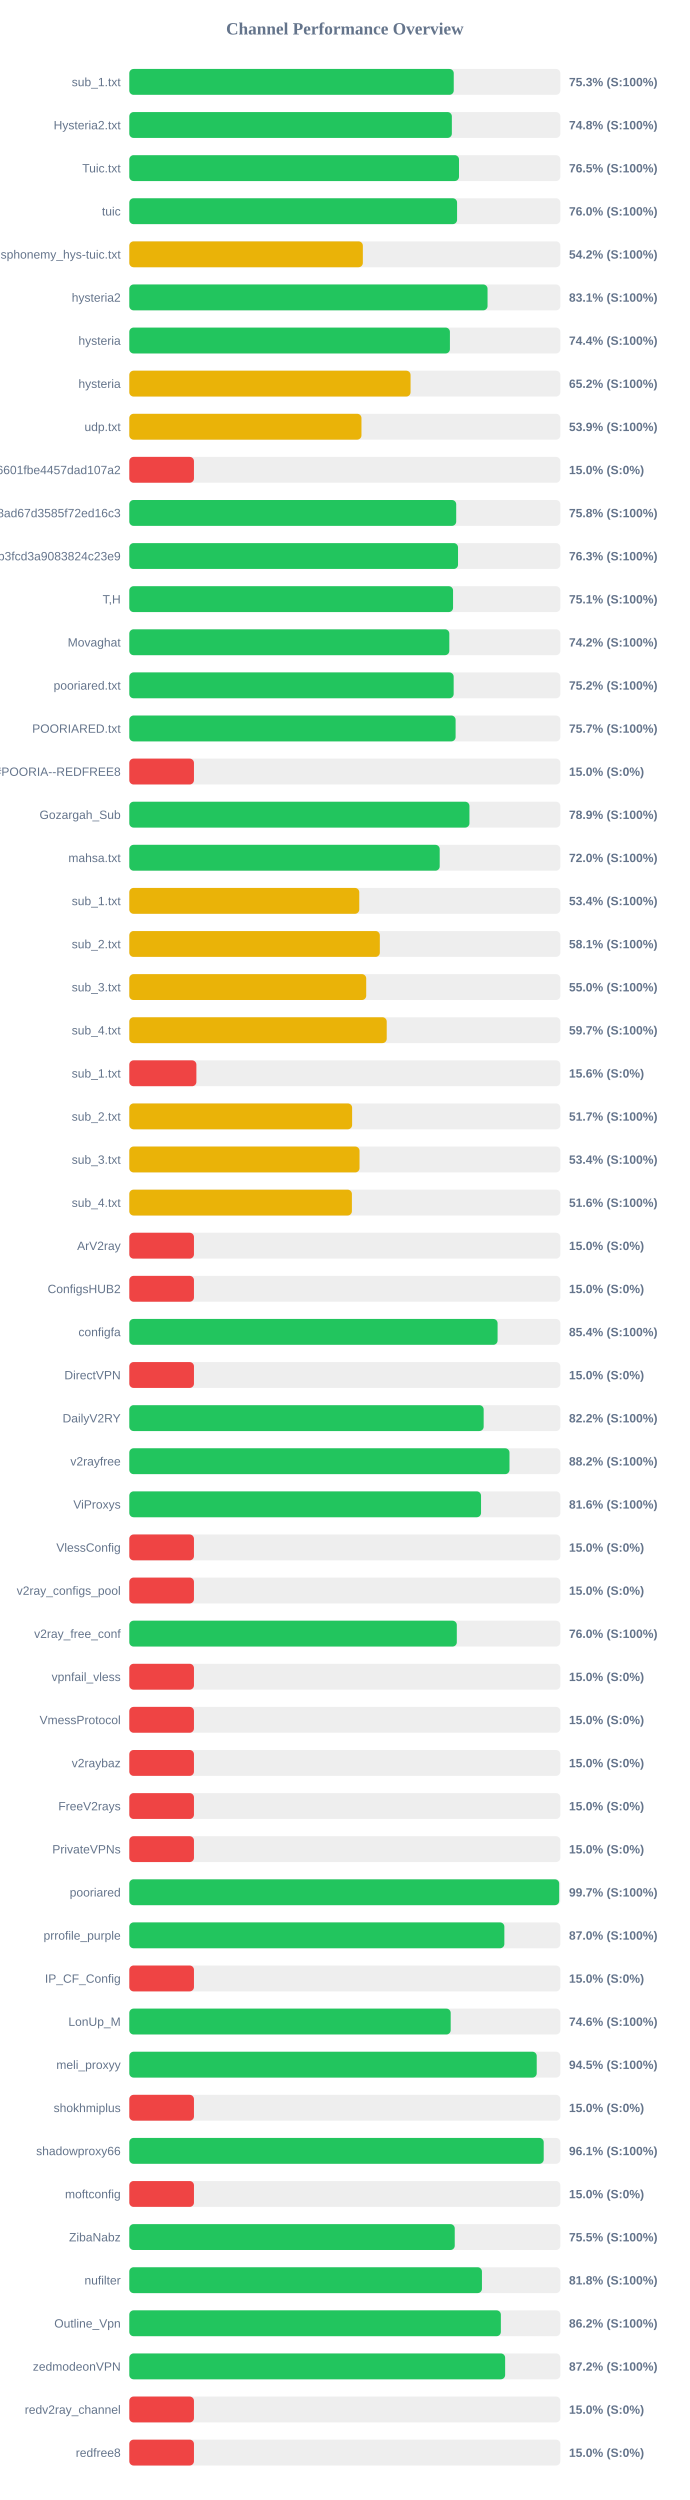
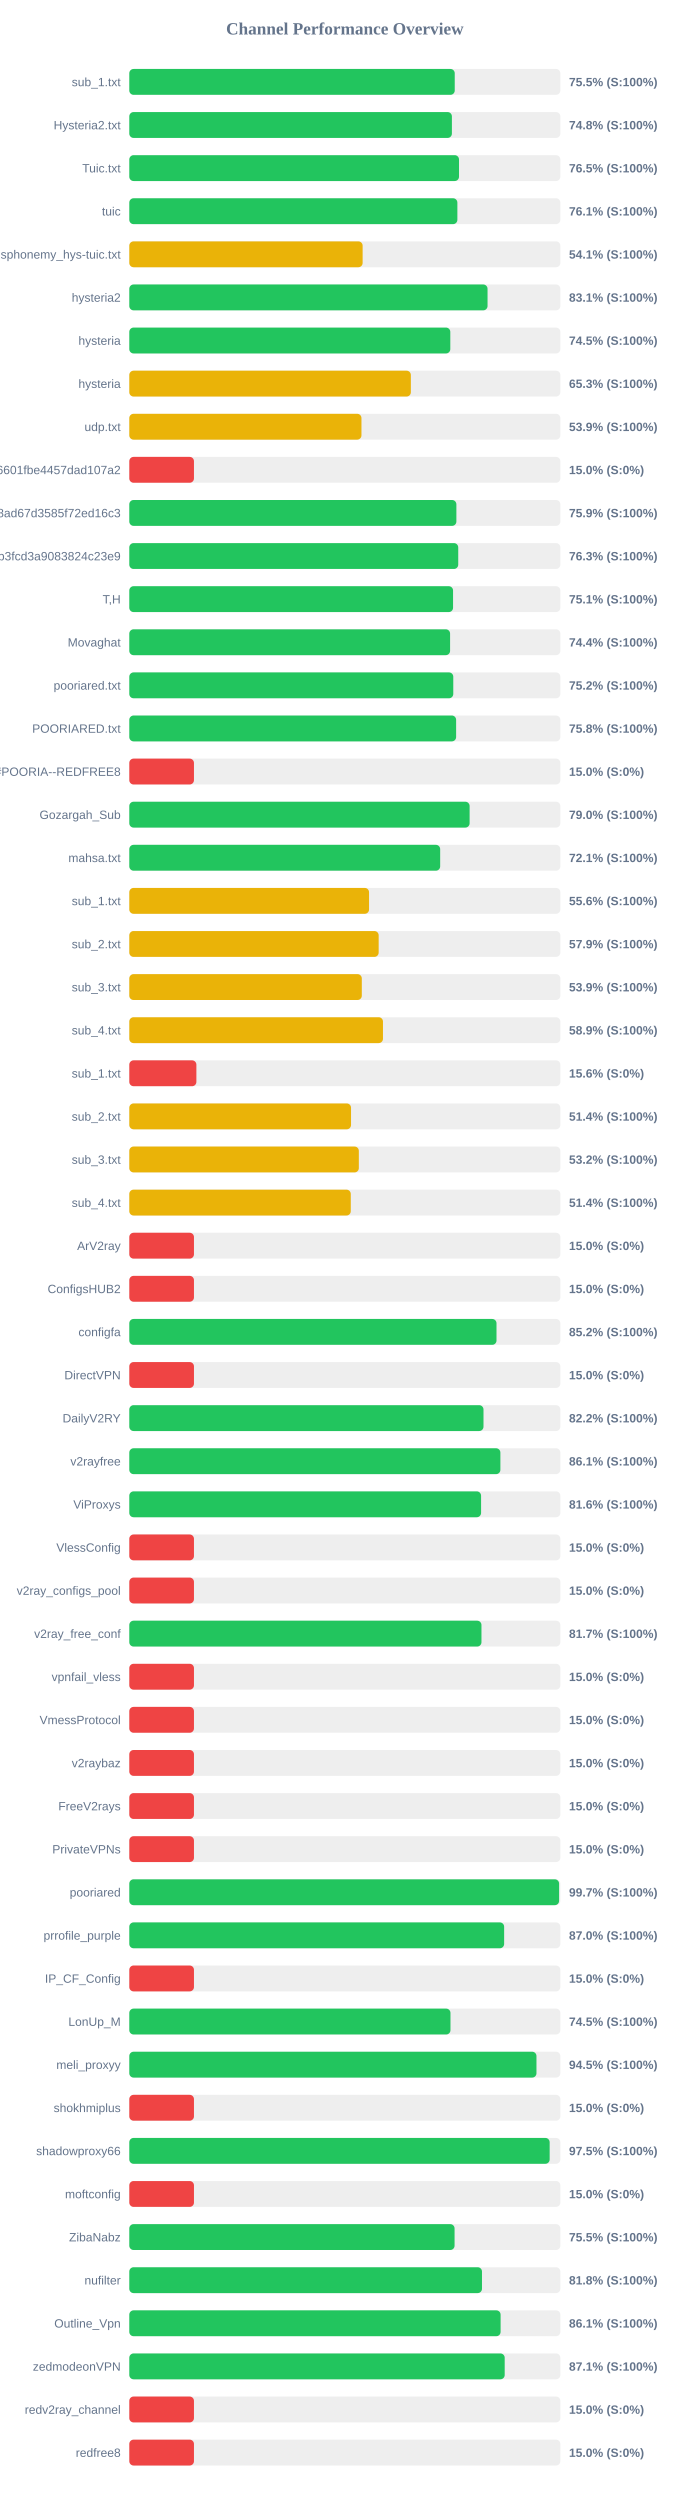
<svg xmlns="http://www.w3.org/2000/svg" width="800" height="2900" version="1.1">
  <style>
        .row { font: 14px Arial; fill: #64748b; }
        .score { font: bold 14px Arial; fill: #64748b; }
    </style>
  <text x="400" y="40" text-anchor="middle" font-size="20px" font-weight="bold" fill="#64748b">Channel Performance Overview</text>
  <rect x="150" y="80" width="500" height="30" fill="#eee" rx="5" />
-   <rect x="150" y="80" width="376.35" height="30" fill="#22c55e" rx="5" />
+   <rect x="150" y="80" width="377.5" height="30" fill="#22c55e" rx="5" />
  <text x="140" y="100" text-anchor="end" class="row">sub_1.txt</text>
-   <text x="660" y="100" text-anchor="start" class="score">75.3% (S:100%)</text>
+   <text x="660" y="100" text-anchor="start" class="score">75.5% (S:100%)</text>
  <rect x="150" y="130" width="500" height="30" fill="#eee" rx="5" />
-   <rect x="150" y="130" width="374.15" height="30" fill="#22c55e" rx="5" />
+   <rect x="150" y="130" width="374.2" height="30" fill="#22c55e" rx="5" />
  <text x="140" y="150" text-anchor="end" class="row">Hysteria2.txt</text>
  <text x="660" y="150" text-anchor="start" class="score">74.8% (S:100%)</text>
  <rect x="150" y="180" width="500" height="30" fill="#eee" rx="5" />
  <rect x="150" y="180" width="382.45" height="30" fill="#22c55e" rx="5" />
  <text x="140" y="200" text-anchor="end" class="row">Tuic.txt</text>
  <text x="660" y="200" text-anchor="start" class="score">76.5% (S:100%)</text>
  <rect x="150" y="230" width="500" height="30" fill="#eee" rx="5" />
-   <rect x="150" y="230" width="380.2" height="30" fill="#22c55e" rx="5" />
+   <rect x="150" y="230" width="380.55" height="30" fill="#22c55e" rx="5" />
  <text x="140" y="250" text-anchor="end" class="row">tuic</text>
-   <text x="660" y="250" text-anchor="start" class="score">76.0% (S:100%)</text>
+   <text x="660" y="250" text-anchor="start" class="score">76.1% (S:100%)</text>
  <rect x="150" y="280" width="500" height="30" fill="#eee" rx="5" />
-   <rect x="150" y="280" width="270.9" height="30" fill="#eab308" rx="5" />
+   <rect x="150" y="280" width="270.65" height="30" fill="#eab308" rx="5" />
  <text x="140" y="300" text-anchor="end" class="row">ndsphonemy_hys-tuic.txt</text>
-   <text x="660" y="300" text-anchor="start" class="score">54.2% (S:100%)</text>
+   <text x="660" y="300" text-anchor="start" class="score">54.1% (S:100%)</text>
  <rect x="150" y="330" width="500" height="30" fill="#eee" rx="5" />
  <rect x="150" y="330" width="415.55" height="30" fill="#22c55e" rx="5" />
  <text x="140" y="350" text-anchor="end" class="row">hysteria2</text>
  <text x="660" y="350" text-anchor="start" class="score">83.1% (S:100%)</text>
  <rect x="150" y="380" width="500" height="30" fill="#eee" rx="5" />
-   <rect x="150" y="380" width="371.9" height="30" fill="#22c55e" rx="5" />
+   <rect x="150" y="380" width="372.35" height="30" fill="#22c55e" rx="5" />
  <text x="140" y="400" text-anchor="end" class="row">hysteria</text>
-   <text x="660" y="400" text-anchor="start" class="score">74.4% (S:100%)</text>
+   <text x="660" y="400" text-anchor="start" class="score">74.5% (S:100%)</text>
  <rect x="150" y="430" width="500" height="30" fill="#eee" rx="5" />
-   <rect x="150" y="430" width="326.25" height="30" fill="#eab308" rx="5" />
+   <rect x="150" y="430" width="326.6" height="30" fill="#eab308" rx="5" />
  <text x="140" y="450" text-anchor="end" class="row">hysteria</text>
-   <text x="660" y="450" text-anchor="start" class="score">65.2% (S:100%)</text>
+   <text x="660" y="450" text-anchor="start" class="score">65.3% (S:100%)</text>
  <rect x="150" y="480" width="500" height="30" fill="#eee" rx="5" />
  <rect x="150" y="480" width="269.3" height="30" fill="#eab308" rx="5" />
  <text x="140" y="500" text-anchor="end" class="row">udp.txt</text>
  <text x="660" y="500" text-anchor="start" class="score">53.9% (S:100%)</text>
  <rect x="150" y="530" width="500" height="30" fill="#eee" rx="5" />
  <rect x="150" y="530" width="75.0" height="30" fill="#ef4444" rx="5" />
  <text x="140" y="550" text-anchor="end" class="row">6ca22ad3b96aa6601fbe4457dad107a2</text>
  <text x="660" y="550" text-anchor="start" class="score">15.0% (S:0%)</text>
  <rect x="150" y="580" width="500" height="30" fill="#eee" rx="5" />
-   <rect x="150" y="580" width="379.2" height="30" fill="#22c55e" rx="5" />
+   <rect x="150" y="580" width="379.4" height="30" fill="#22c55e" rx="5" />
  <text x="140" y="600" text-anchor="end" class="row">d2ddf60933dd08ad67d3585f72ed16c3</text>
-   <text x="660" y="600" text-anchor="start" class="score">75.8% (S:100%)</text>
+   <text x="660" y="600" text-anchor="start" class="score">75.9% (S:100%)</text>
  <rect x="150" y="630" width="500" height="30" fill="#eee" rx="5" />
-   <rect x="150" y="630" width="381.3" height="30" fill="#22c55e" rx="5" />
+   <rect x="150" y="630" width="381.55" height="30" fill="#22c55e" rx="5" />
  <text x="140" y="650" text-anchor="end" class="row">subscribe?token=8bc38a0c131e9b3fcd3a9083824c23e9</text>
  <text x="660" y="650" text-anchor="start" class="score">76.3% (S:100%)</text>
  <rect x="150" y="680" width="500" height="30" fill="#eee" rx="5" />
  <rect x="150" y="680" width="375.55" height="30" fill="#22c55e" rx="5" />
  <text x="140" y="700" text-anchor="end" class="row">T,H</text>
  <text x="660" y="700" text-anchor="start" class="score">75.1% (S:100%)</text>
  <rect x="150" y="730" width="500" height="30" fill="#eee" rx="5" />
-   <rect x="150" y="730" width="371.2" height="30" fill="#22c55e" rx="5" />
+   <rect x="150" y="730" width="372.1" height="30" fill="#22c55e" rx="5" />
  <text x="140" y="750" text-anchor="end" class="row">Movaghat</text>
-   <text x="660" y="750" text-anchor="start" class="score">74.2% (S:100%)</text>
+   <text x="660" y="750" text-anchor="start" class="score">74.4% (S:100%)</text>
  <rect x="150" y="780" width="500" height="30" fill="#eee" rx="5" />
-   <rect x="150" y="780" width="376.25" height="30" fill="#22c55e" rx="5" />
+   <rect x="150" y="780" width="375.8" height="30" fill="#22c55e" rx="5" />
  <text x="140" y="800" text-anchor="end" class="row">pooriared.txt</text>
  <text x="660" y="800" text-anchor="start" class="score">75.2% (S:100%)</text>
  <rect x="150" y="830" width="500" height="30" fill="#eee" rx="5" />
-   <rect x="150" y="830" width="378.5" height="30" fill="#22c55e" rx="5" />
+   <rect x="150" y="830" width="379.1" height="30" fill="#22c55e" rx="5" />
  <text x="140" y="850" text-anchor="end" class="row">POORIARED.txt</text>
-   <text x="660" y="850" text-anchor="start" class="score">75.7% (S:100%)</text>
+   <text x="660" y="850" text-anchor="start" class="score">75.8% (S:100%)</text>
  <rect x="150" y="880" width="500" height="30" fill="#eee" rx="5" />
  <rect x="150" y="880" width="75.0" height="30" fill="#ef4444" rx="5" />
  <text x="140" y="900" text-anchor="end" class="row">POORIA--REDFREE8.txt#POORIA--REDFREE8</text>
  <text x="660" y="900" text-anchor="start" class="score">15.0% (S:0%)</text>
  <rect x="150" y="930" width="500" height="30" fill="#eee" rx="5" />
-   <rect x="150" y="930" width="394.55" height="30" fill="#22c55e" rx="5" />
+   <rect x="150" y="930" width="394.75" height="30" fill="#22c55e" rx="5" />
  <text x="140" y="950" text-anchor="end" class="row">Gozargah_Sub</text>
-   <text x="660" y="950" text-anchor="start" class="score">78.9% (S:100%)</text>
+   <text x="660" y="950" text-anchor="start" class="score">79.0% (S:100%)</text>
  <rect x="150" y="980" width="500" height="30" fill="#eee" rx="5" />
-   <rect x="150" y="980" width="360.05" height="30" fill="#22c55e" rx="5" />
+   <rect x="150" y="980" width="360.6" height="30" fill="#22c55e" rx="5" />
  <text x="140" y="1000" text-anchor="end" class="row">mahsa.txt</text>
-   <text x="660" y="1000" text-anchor="start" class="score">72.0% (S:100%)</text>
+   <text x="660" y="1000" text-anchor="start" class="score">72.1% (S:100%)</text>
  <rect x="150" y="1030" width="500" height="30" fill="#eee" rx="5" />
-   <rect x="150" y="1030" width="266.75" height="30" fill="#eab308" rx="5" />
+   <rect x="150" y="1030" width="278.1" height="30" fill="#eab308" rx="5" />
  <text x="140" y="1050" text-anchor="end" class="row">sub_1.txt</text>
-   <text x="660" y="1050" text-anchor="start" class="score">53.4% (S:100%)</text>
+   <text x="660" y="1050" text-anchor="start" class="score">55.6% (S:100%)</text>
  <rect x="150" y="1080" width="500" height="30" fill="#eee" rx="5" />
-   <rect x="150" y="1080" width="290.6" height="30" fill="#eab308" rx="5" />
+   <rect x="150" y="1080" width="289.25" height="30" fill="#eab308" rx="5" />
  <text x="140" y="1100" text-anchor="end" class="row">sub_2.txt</text>
-   <text x="660" y="1100" text-anchor="start" class="score">58.1% (S:100%)</text>
+   <text x="660" y="1100" text-anchor="start" class="score">57.9% (S:100%)</text>
  <rect x="150" y="1130" width="500" height="30" fill="#eee" rx="5" />
-   <rect x="150" y="1130" width="274.8" height="30" fill="#eab308" rx="5" />
+   <rect x="150" y="1130" width="269.7" height="30" fill="#eab308" rx="5" />
  <text x="140" y="1150" text-anchor="end" class="row">sub_3.txt</text>
-   <text x="660" y="1150" text-anchor="start" class="score">55.0% (S:100%)</text>
+   <text x="660" y="1150" text-anchor="start" class="score">53.9% (S:100%)</text>
  <rect x="150" y="1180" width="500" height="30" fill="#eee" rx="5" />
-   <rect x="150" y="1180" width="298.6" height="30" fill="#eab308" rx="5" />
+   <rect x="150" y="1180" width="294.25" height="30" fill="#eab308" rx="5" />
  <text x="140" y="1200" text-anchor="end" class="row">sub_4.txt</text>
-   <text x="660" y="1200" text-anchor="start" class="score">59.7% (S:100%)</text>
+   <text x="660" y="1200" text-anchor="start" class="score">58.9% (S:100%)</text>
  <rect x="150" y="1230" width="500" height="30" fill="#eee" rx="5" />
  <rect x="150" y="1230" width="77.8" height="30" fill="#ef4444" rx="5" />
  <text x="140" y="1250" text-anchor="end" class="row">sub_1.txt</text>
  <text x="660" y="1250" text-anchor="start" class="score">15.6% (S:0%)</text>
  <rect x="150" y="1280" width="500" height="30" fill="#eee" rx="5" />
-   <rect x="150" y="1280" width="258.45" height="30" fill="#eab308" rx="5" />
+   <rect x="150" y="1280" width="257.2" height="30" fill="#eab308" rx="5" />
  <text x="140" y="1300" text-anchor="end" class="row">sub_2.txt</text>
-   <text x="660" y="1300" text-anchor="start" class="score">51.7% (S:100%)</text>
+   <text x="660" y="1300" text-anchor="start" class="score">51.4% (S:100%)</text>
  <rect x="150" y="1330" width="500" height="30" fill="#eee" rx="5" />
-   <rect x="150" y="1330" width="267.05" height="30" fill="#eab308" rx="5" />
+   <rect x="150" y="1330" width="266.25" height="30" fill="#eab308" rx="5" />
  <text x="140" y="1350" text-anchor="end" class="row">sub_3.txt</text>
-   <text x="660" y="1350" text-anchor="start" class="score">53.4% (S:100%)</text>
+   <text x="660" y="1350" text-anchor="start" class="score">53.2% (S:100%)</text>
  <rect x="150" y="1380" width="500" height="30" fill="#eee" rx="5" />
-   <rect x="150" y="1380" width="258.2" height="30" fill="#eab308" rx="5" />
+   <rect x="150" y="1380" width="256.9" height="30" fill="#eab308" rx="5" />
  <text x="140" y="1400" text-anchor="end" class="row">sub_4.txt</text>
-   <text x="660" y="1400" text-anchor="start" class="score">51.6% (S:100%)</text>
+   <text x="660" y="1400" text-anchor="start" class="score">51.4% (S:100%)</text>
  <rect x="150" y="1430" width="500" height="30" fill="#eee" rx="5" />
  <rect x="150" y="1430" width="75.0" height="30" fill="#ef4444" rx="5" />
  <text x="140" y="1450" text-anchor="end" class="row">ArV2ray</text>
  <text x="660" y="1450" text-anchor="start" class="score">15.0% (S:0%)</text>
  <rect x="150" y="1480" width="500" height="30" fill="#eee" rx="5" />
  <rect x="150" y="1480" width="75.0" height="30" fill="#ef4444" rx="5" />
  <text x="140" y="1500" text-anchor="end" class="row">ConfigsHUB2</text>
  <text x="660" y="1500" text-anchor="start" class="score">15.0% (S:0%)</text>
  <rect x="150" y="1530" width="500" height="30" fill="#eee" rx="5" />
-   <rect x="150" y="1530" width="427.2" height="30" fill="#22c55e" rx="5" />
+   <rect x="150" y="1530" width="425.95" height="30" fill="#22c55e" rx="5" />
  <text x="140" y="1550" text-anchor="end" class="row">configfa</text>
-   <text x="660" y="1550" text-anchor="start" class="score">85.4% (S:100%)</text>
+   <text x="660" y="1550" text-anchor="start" class="score">85.2% (S:100%)</text>
  <rect x="150" y="1580" width="500" height="30" fill="#eee" rx="5" />
  <rect x="150" y="1580" width="75.0" height="30" fill="#ef4444" rx="5" />
  <text x="140" y="1600" text-anchor="end" class="row">DirectVPN</text>
  <text x="660" y="1600" text-anchor="start" class="score">15.0% (S:0%)</text>
  <rect x="150" y="1630" width="500" height="30" fill="#eee" rx="5" />
-   <rect x="150" y="1630" width="411.05" height="30" fill="#22c55e" rx="5" />
+   <rect x="150" y="1630" width="410.85" height="30" fill="#22c55e" rx="5" />
  <text x="140" y="1650" text-anchor="end" class="row">DailyV2RY</text>
  <text x="660" y="1650" text-anchor="start" class="score">82.2% (S:100%)</text>
  <rect x="150" y="1680" width="500" height="30" fill="#eee" rx="5" />
-   <rect x="150" y="1680" width="441.0" height="30" fill="#22c55e" rx="5" />
+   <rect x="150" y="1680" width="430.45" height="30" fill="#22c55e" rx="5" />
  <text x="140" y="1700" text-anchor="end" class="row">v2rayfree</text>
-   <text x="660" y="1700" text-anchor="start" class="score">88.2% (S:100%)</text>
+   <text x="660" y="1700" text-anchor="start" class="score">86.1% (S:100%)</text>
  <rect x="150" y="1730" width="500" height="30" fill="#eee" rx="5" />
-   <rect x="150" y="1730" width="408.0" height="30" fill="#22c55e" rx="5" />
+   <rect x="150" y="1730" width="408.05" height="30" fill="#22c55e" rx="5" />
  <text x="140" y="1750" text-anchor="end" class="row">ViProxys</text>
  <text x="660" y="1750" text-anchor="start" class="score">81.6% (S:100%)</text>
  <rect x="150" y="1780" width="500" height="30" fill="#eee" rx="5" />
  <rect x="150" y="1780" width="75.0" height="30" fill="#ef4444" rx="5" />
  <text x="140" y="1800" text-anchor="end" class="row">VlessConfig</text>
  <text x="660" y="1800" text-anchor="start" class="score">15.0% (S:0%)</text>
  <rect x="150" y="1830" width="500" height="30" fill="#eee" rx="5" />
  <rect x="150" y="1830" width="75.0" height="30" fill="#ef4444" rx="5" />
  <text x="140" y="1850" text-anchor="end" class="row">v2ray_configs_pool</text>
  <text x="660" y="1850" text-anchor="start" class="score">15.0% (S:0%)</text>
  <rect x="150" y="1880" width="500" height="30" fill="#eee" rx="5" />
-   <rect x="150" y="1880" width="379.9" height="30" fill="#22c55e" rx="5" />
+   <rect x="150" y="1880" width="408.5" height="30" fill="#22c55e" rx="5" />
  <text x="140" y="1900" text-anchor="end" class="row">v2ray_free_conf</text>
-   <text x="660" y="1900" text-anchor="start" class="score">76.0% (S:100%)</text>
+   <text x="660" y="1900" text-anchor="start" class="score">81.7% (S:100%)</text>
  <rect x="150" y="1930" width="500" height="30" fill="#eee" rx="5" />
  <rect x="150" y="1930" width="75.0" height="30" fill="#ef4444" rx="5" />
  <text x="140" y="1950" text-anchor="end" class="row">vpnfail_vless</text>
  <text x="660" y="1950" text-anchor="start" class="score">15.0% (S:0%)</text>
  <rect x="150" y="1980" width="500" height="30" fill="#eee" rx="5" />
  <rect x="150" y="1980" width="75.0" height="30" fill="#ef4444" rx="5" />
  <text x="140" y="2000" text-anchor="end" class="row">VmessProtocol</text>
  <text x="660" y="2000" text-anchor="start" class="score">15.0% (S:0%)</text>
  <rect x="150" y="2030" width="500" height="30" fill="#eee" rx="5" />
  <rect x="150" y="2030" width="75.0" height="30" fill="#ef4444" rx="5" />
  <text x="140" y="2050" text-anchor="end" class="row">v2raybaz</text>
  <text x="660" y="2050" text-anchor="start" class="score">15.0% (S:0%)</text>
  <rect x="150" y="2080" width="500" height="30" fill="#eee" rx="5" />
  <rect x="150" y="2080" width="75.0" height="30" fill="#ef4444" rx="5" />
  <text x="140" y="2100" text-anchor="end" class="row">FreeV2rays</text>
  <text x="660" y="2100" text-anchor="start" class="score">15.0% (S:0%)</text>
  <rect x="150" y="2130" width="500" height="30" fill="#eee" rx="5" />
  <rect x="150" y="2130" width="75.0" height="30" fill="#ef4444" rx="5" />
  <text x="140" y="2150" text-anchor="end" class="row">PrivateVPNs</text>
  <text x="660" y="2150" text-anchor="start" class="score">15.0% (S:0%)</text>
  <rect x="150" y="2180" width="500" height="30" fill="#eee" rx="5" />
-   <rect x="150" y="2180" width="498.65" height="30" fill="#22c55e" rx="5" />
+   <rect x="150" y="2180" width="498.55" height="30" fill="#22c55e" rx="5" />
  <text x="140" y="2200" text-anchor="end" class="row">pooriared</text>
  <text x="660" y="2200" text-anchor="start" class="score">99.7% (S:100%)</text>
  <rect x="150" y="2230" width="500" height="30" fill="#eee" rx="5" />
-   <rect x="150" y="2230" width="435.05" height="30" fill="#22c55e" rx="5" />
+   <rect x="150" y="2230" width="434.8" height="30" fill="#22c55e" rx="5" />
  <text x="140" y="2250" text-anchor="end" class="row">prrofile_purple</text>
  <text x="660" y="2250" text-anchor="start" class="score">87.0% (S:100%)</text>
  <rect x="150" y="2280" width="500" height="30" fill="#eee" rx="5" />
  <rect x="150" y="2280" width="75.0" height="30" fill="#ef4444" rx="5" />
  <text x="140" y="2300" text-anchor="end" class="row">IP_CF_Config</text>
  <text x="660" y="2300" text-anchor="start" class="score">15.0% (S:0%)</text>
  <rect x="150" y="2330" width="500" height="30" fill="#eee" rx="5" />
-   <rect x="150" y="2330" width="372.8" height="30" fill="#22c55e" rx="5" />
+   <rect x="150" y="2330" width="372.55" height="30" fill="#22c55e" rx="5" />
  <text x="140" y="2350" text-anchor="end" class="row">LonUp_M</text>
-   <text x="660" y="2350" text-anchor="start" class="score">74.6% (S:100%)</text>
+   <text x="660" y="2350" text-anchor="start" class="score">74.5% (S:100%)</text>
  <rect x="150" y="2380" width="500" height="30" fill="#eee" rx="5" />
-   <rect x="150" y="2380" width="472.6" height="30" fill="#22c55e" rx="5" />
+   <rect x="150" y="2380" width="472.3" height="30" fill="#22c55e" rx="5" />
  <text x="140" y="2400" text-anchor="end" class="row">meli_proxyy</text>
  <text x="660" y="2400" text-anchor="start" class="score">94.5% (S:100%)</text>
  <rect x="150" y="2430" width="500" height="30" fill="#eee" rx="5" />
  <rect x="150" y="2430" width="75.0" height="30" fill="#ef4444" rx="5" />
  <text x="140" y="2450" text-anchor="end" class="row">shokhmiplus</text>
  <text x="660" y="2450" text-anchor="start" class="score">15.0% (S:0%)</text>
  <rect x="150" y="2480" width="500" height="30" fill="#eee" rx="5" />
-   <rect x="150" y="2480" width="480.7" height="30" fill="#22c55e" rx="5" />
+   <rect x="150" y="2480" width="487.6" height="30" fill="#22c55e" rx="5" />
  <text x="140" y="2500" text-anchor="end" class="row">shadowproxy66</text>
-   <text x="660" y="2500" text-anchor="start" class="score">96.1% (S:100%)</text>
+   <text x="660" y="2500" text-anchor="start" class="score">97.5% (S:100%)</text>
  <rect x="150" y="2530" width="500" height="30" fill="#eee" rx="5" />
  <rect x="150" y="2530" width="75.0" height="30" fill="#ef4444" rx="5" />
  <text x="140" y="2550" text-anchor="end" class="row">moftconfig</text>
  <text x="660" y="2550" text-anchor="start" class="score">15.0% (S:0%)</text>
  <rect x="150" y="2580" width="500" height="30" fill="#eee" rx="5" />
-   <rect x="150" y="2580" width="377.5" height="30" fill="#22c55e" rx="5" />
+   <rect x="150" y="2580" width="377.3" height="30" fill="#22c55e" rx="5" />
  <text x="140" y="2600" text-anchor="end" class="row">ZibaNabz</text>
  <text x="660" y="2600" text-anchor="start" class="score">75.5% (S:100%)</text>
  <rect x="150" y="2630" width="500" height="30" fill="#eee" rx="5" />
-   <rect x="150" y="2630" width="409.05" height="30" fill="#22c55e" rx="5" />
+   <rect x="150" y="2630" width="409.1" height="30" fill="#22c55e" rx="5" />
  <text x="140" y="2650" text-anchor="end" class="row">nufilter</text>
  <text x="660" y="2650" text-anchor="start" class="score">81.8% (S:100%)</text>
  <rect x="150" y="2680" width="500" height="30" fill="#eee" rx="5" />
-   <rect x="150" y="2680" width="431.0" height="30" fill="#22c55e" rx="5" />
+   <rect x="150" y="2680" width="430.7" height="30" fill="#22c55e" rx="5" />
  <text x="140" y="2700" text-anchor="end" class="row">Outline_Vpn</text>
-   <text x="660" y="2700" text-anchor="start" class="score">86.2% (S:100%)</text>
+   <text x="660" y="2700" text-anchor="start" class="score">86.1% (S:100%)</text>
  <rect x="150" y="2730" width="500" height="30" fill="#eee" rx="5" />
-   <rect x="150" y="2730" width="435.95" height="30" fill="#22c55e" rx="5" />
+   <rect x="150" y="2730" width="435.45" height="30" fill="#22c55e" rx="5" />
  <text x="140" y="2750" text-anchor="end" class="row">zedmodeonVPN</text>
-   <text x="660" y="2750" text-anchor="start" class="score">87.2% (S:100%)</text>
+   <text x="660" y="2750" text-anchor="start" class="score">87.1% (S:100%)</text>
  <rect x="150" y="2780" width="500" height="30" fill="#eee" rx="5" />
  <rect x="150" y="2780" width="75.0" height="30" fill="#ef4444" rx="5" />
  <text x="140" y="2800" text-anchor="end" class="row">redv2ray_channel</text>
  <text x="660" y="2800" text-anchor="start" class="score">15.0% (S:0%)</text>
  <rect x="150" y="2830" width="500" height="30" fill="#eee" rx="5" />
  <rect x="150" y="2830" width="75.0" height="30" fill="#ef4444" rx="5" />
  <text x="140" y="2850" text-anchor="end" class="row">redfree8</text>
  <text x="660" y="2850" text-anchor="start" class="score">15.0% (S:0%)</text>
</svg>
